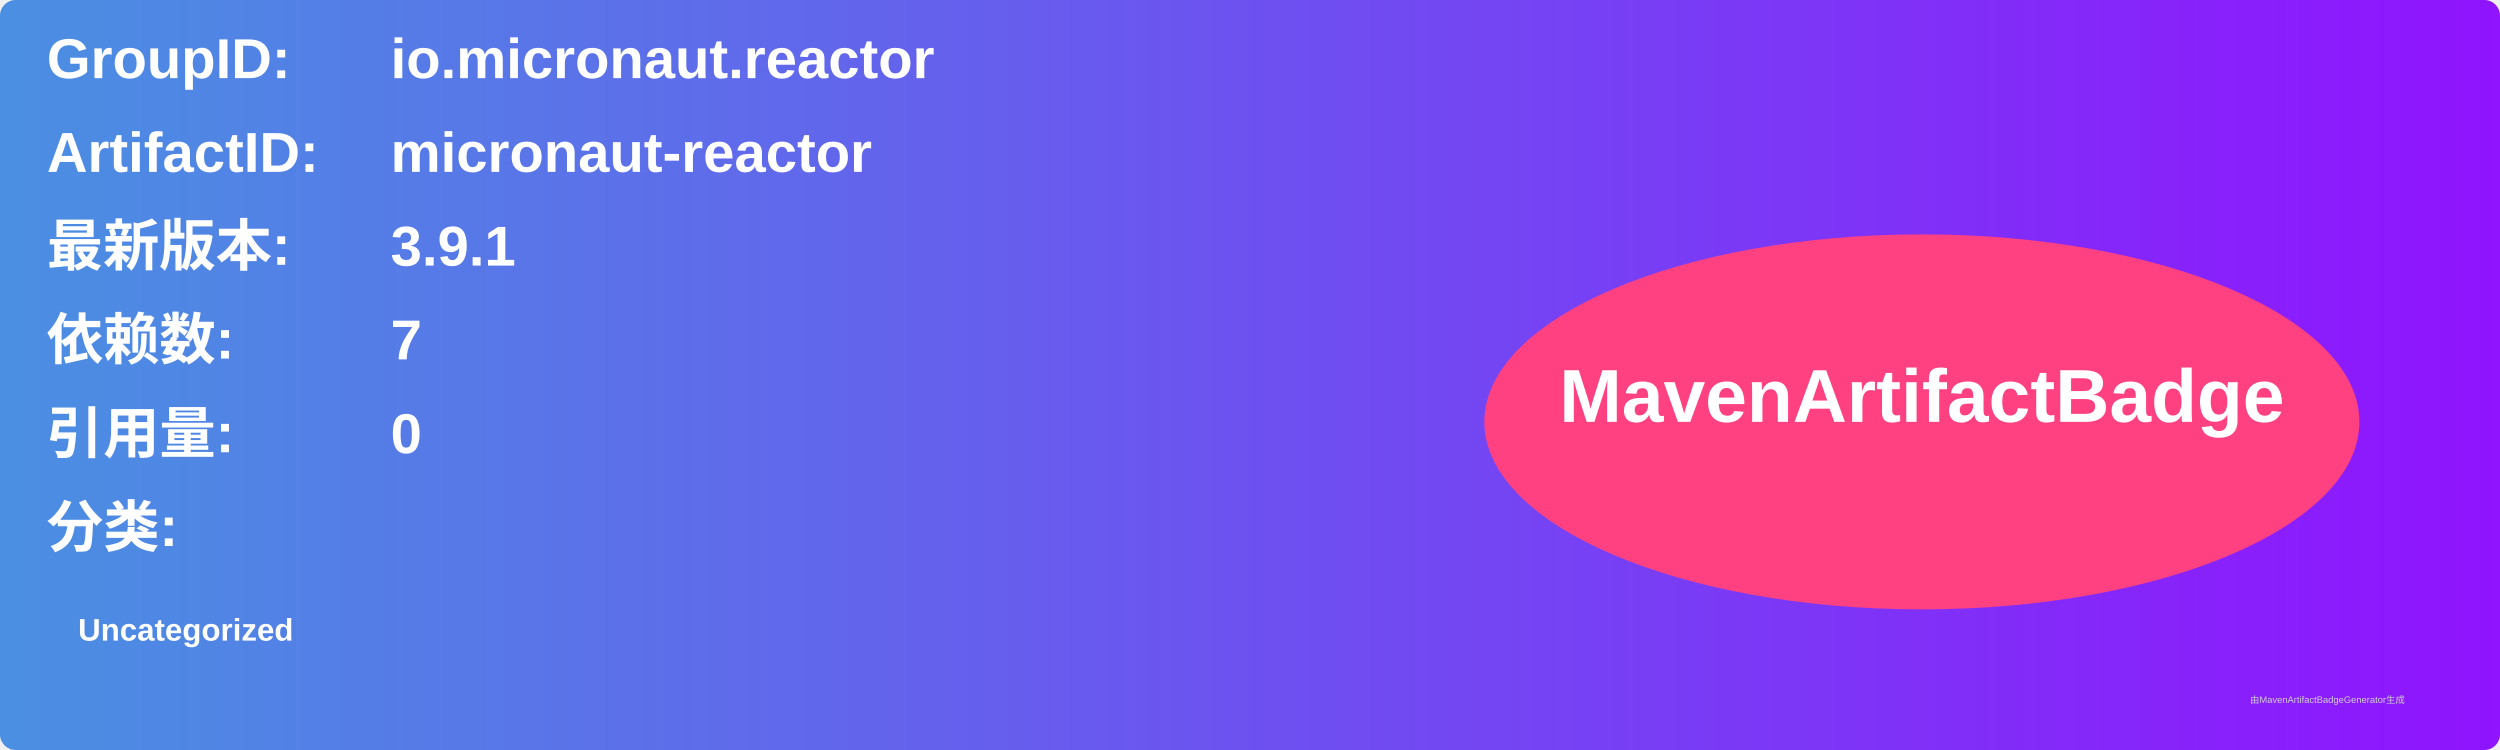
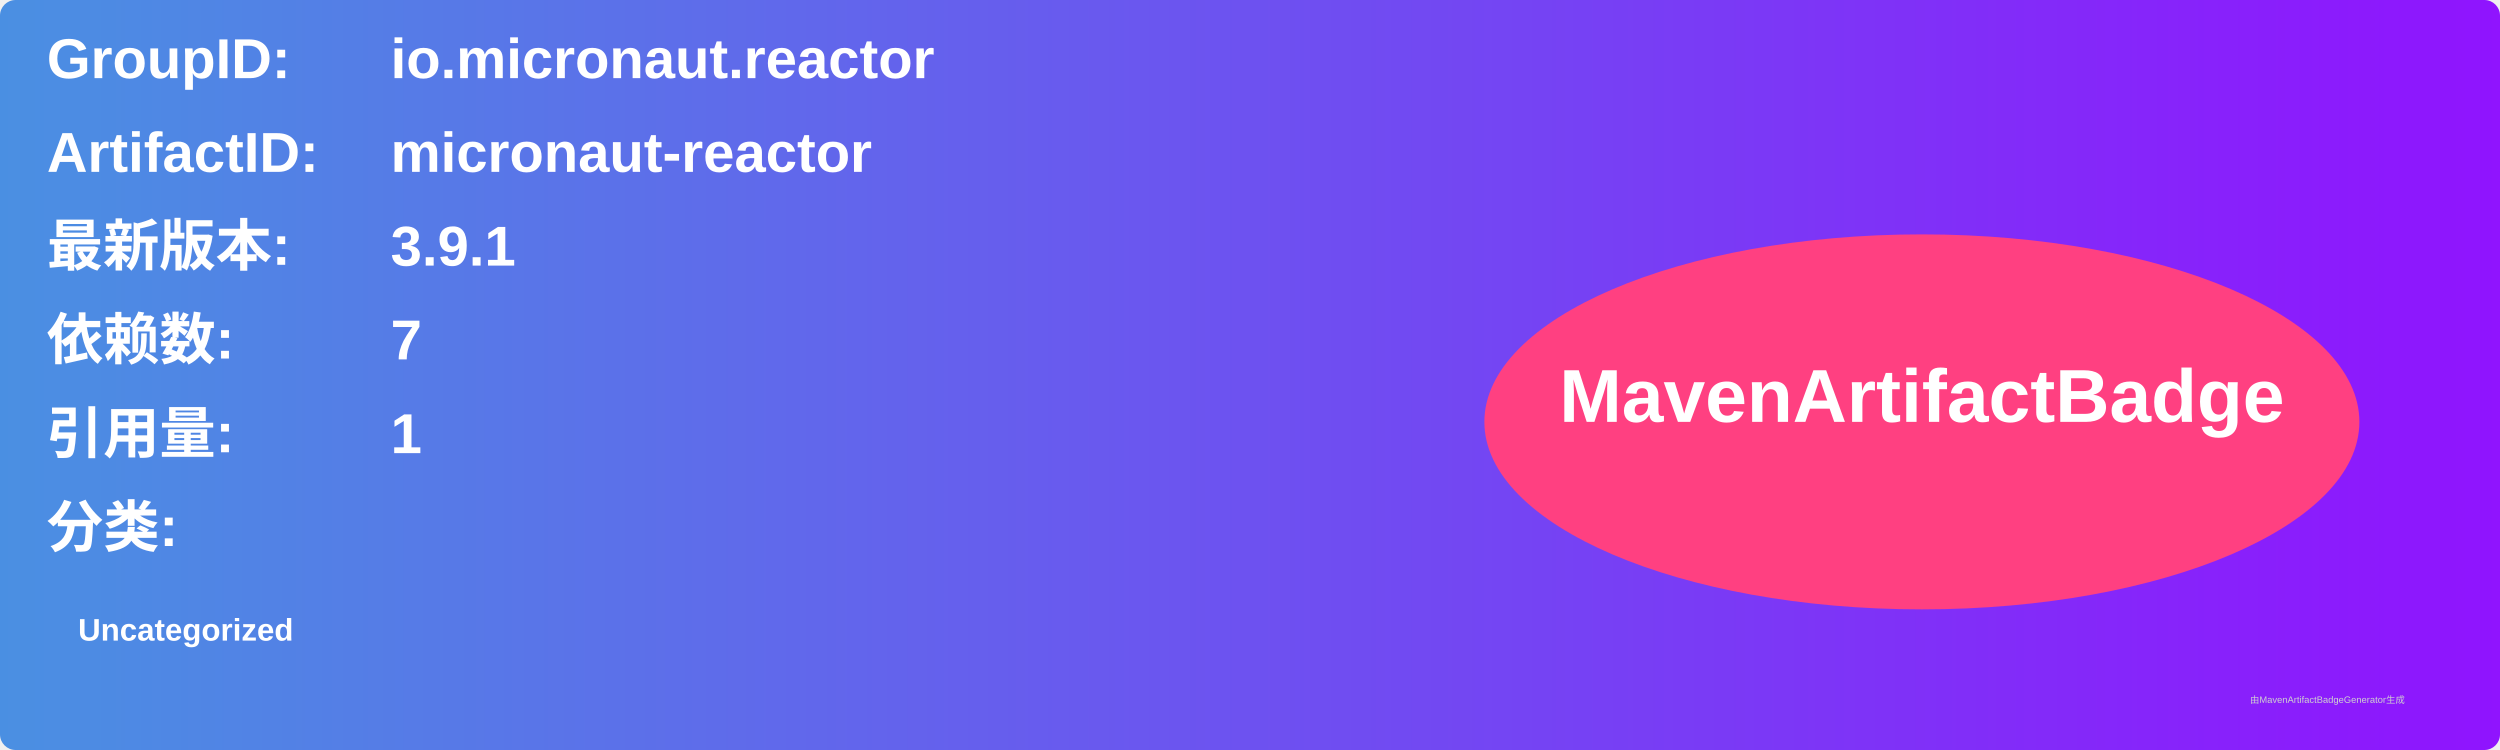
<svg xmlns="http://www.w3.org/2000/svg" width="800" height="240" viewBox="0 0 800 240">
  <linearGradient id="grad" x1="0%" y1="0%" x2="100%" y2="0%">
    <stop offset="0%" stop-color="#4a90e2" />
    <stop offset="100%" stop-color="#9013fe" />
  </linearGradient>
  <rect width="100%" height="100%" rx="5" ry="5" fill="url(#grad)" />
  <g transform="translate(15, 15)">
    <text x="0" y="10" font-family="Arial" font-size="18" fill="white" font-weight="bold" width="260">GroupID:</text>
    <text x="110" y="10" font-family="Arial" font-size="18" fill="white" font-weight="bold" width="460">io.micronaut.reactor</text>
    <text x="0" y="40" font-family="Arial" font-size="18" fill="white" font-weight="bold" width="260">ArtifactID:</text>
    <text x="110" y="40" font-family="Arial" font-size="18" fill="white" font-weight="bold" width="460">micronaut-reactor</text>
    <text x="0" y="70" font-family="Arial" font-size="18" fill="white" font-weight="bold">最新版本:</text>
    <text x="110" y="70" font-family="Arial" font-size="18" fill="white" font-weight="bold">
      <tspan font-weight="bold">3.9.1</tspan>
    </text>
    <text x="0" y="100" font-family="Arial" font-size="18" fill="white" font-weight="bold">依赖数: </text>
    <text x="110" y="100" font-family="Arial" font-size="18" fill="white">
      <tspan font-weight="bold">7</tspan>
    </text>
    <text x="0" y="130" font-family="Arial" font-size="18" fill="white" font-weight="bold">引用量: </text>
    <text x="110" y="130" font-family="Arial" font-size="18" fill="white">
-       <tspan font-weight="bold">0</tspan>
+       <tspan font-weight="bold">1</tspan>
    </text>
    <text x="0" y="160" font-family="Arial" font-size="18" fill="white" font-weight="bold">分类:</text>
    <text x="10" y="190" font-family="Arial" font-size="10" fill="white">
      <tspan font-weight="bold">Uncategorized</tspan>
    </text>
    <ellipse cx="600" cy="120" rx="140" ry="60" fill="#ff4081" />
    <text x="600" y="120" text-anchor="middle" font-family="Arial" font-size="24" fill="white" font-weight="bold">MavenArtifactBadge</text>
  </g>
  <text x="720" y="225" font-family="Arial" font-size="3" fill="#d0d0d0">由MavenArtifactBadgeGenerator生成</text>
</svg>
